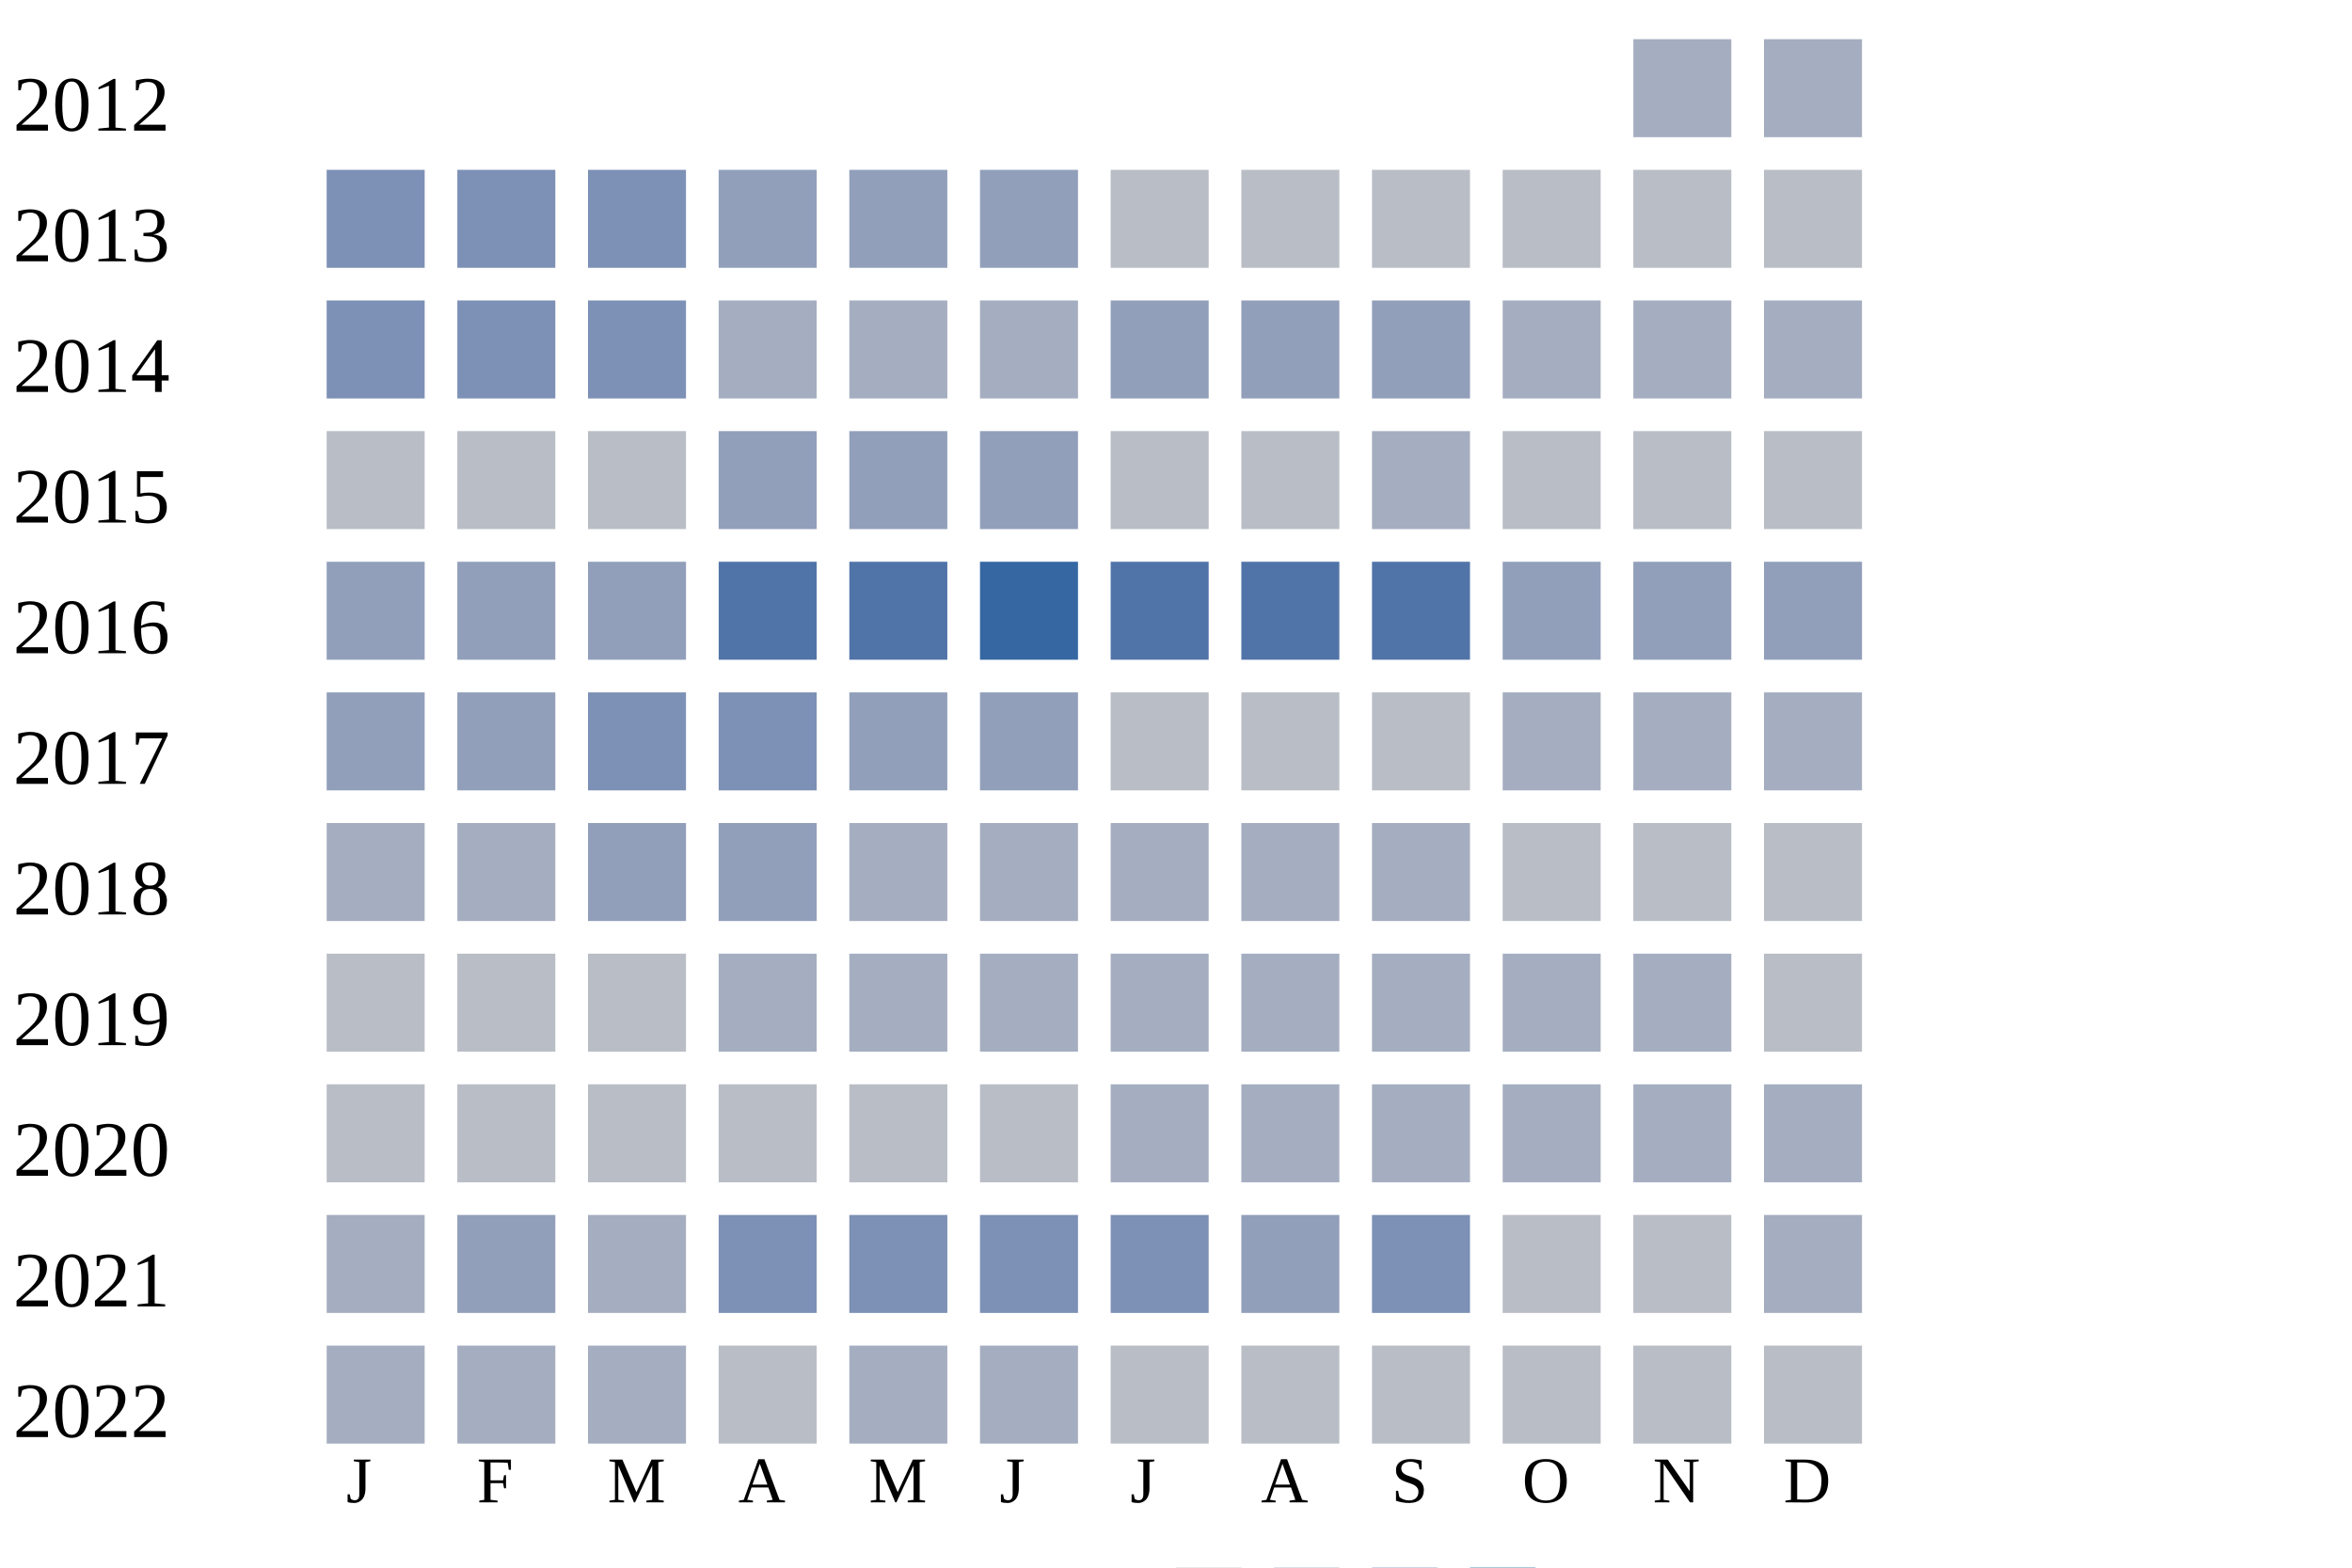
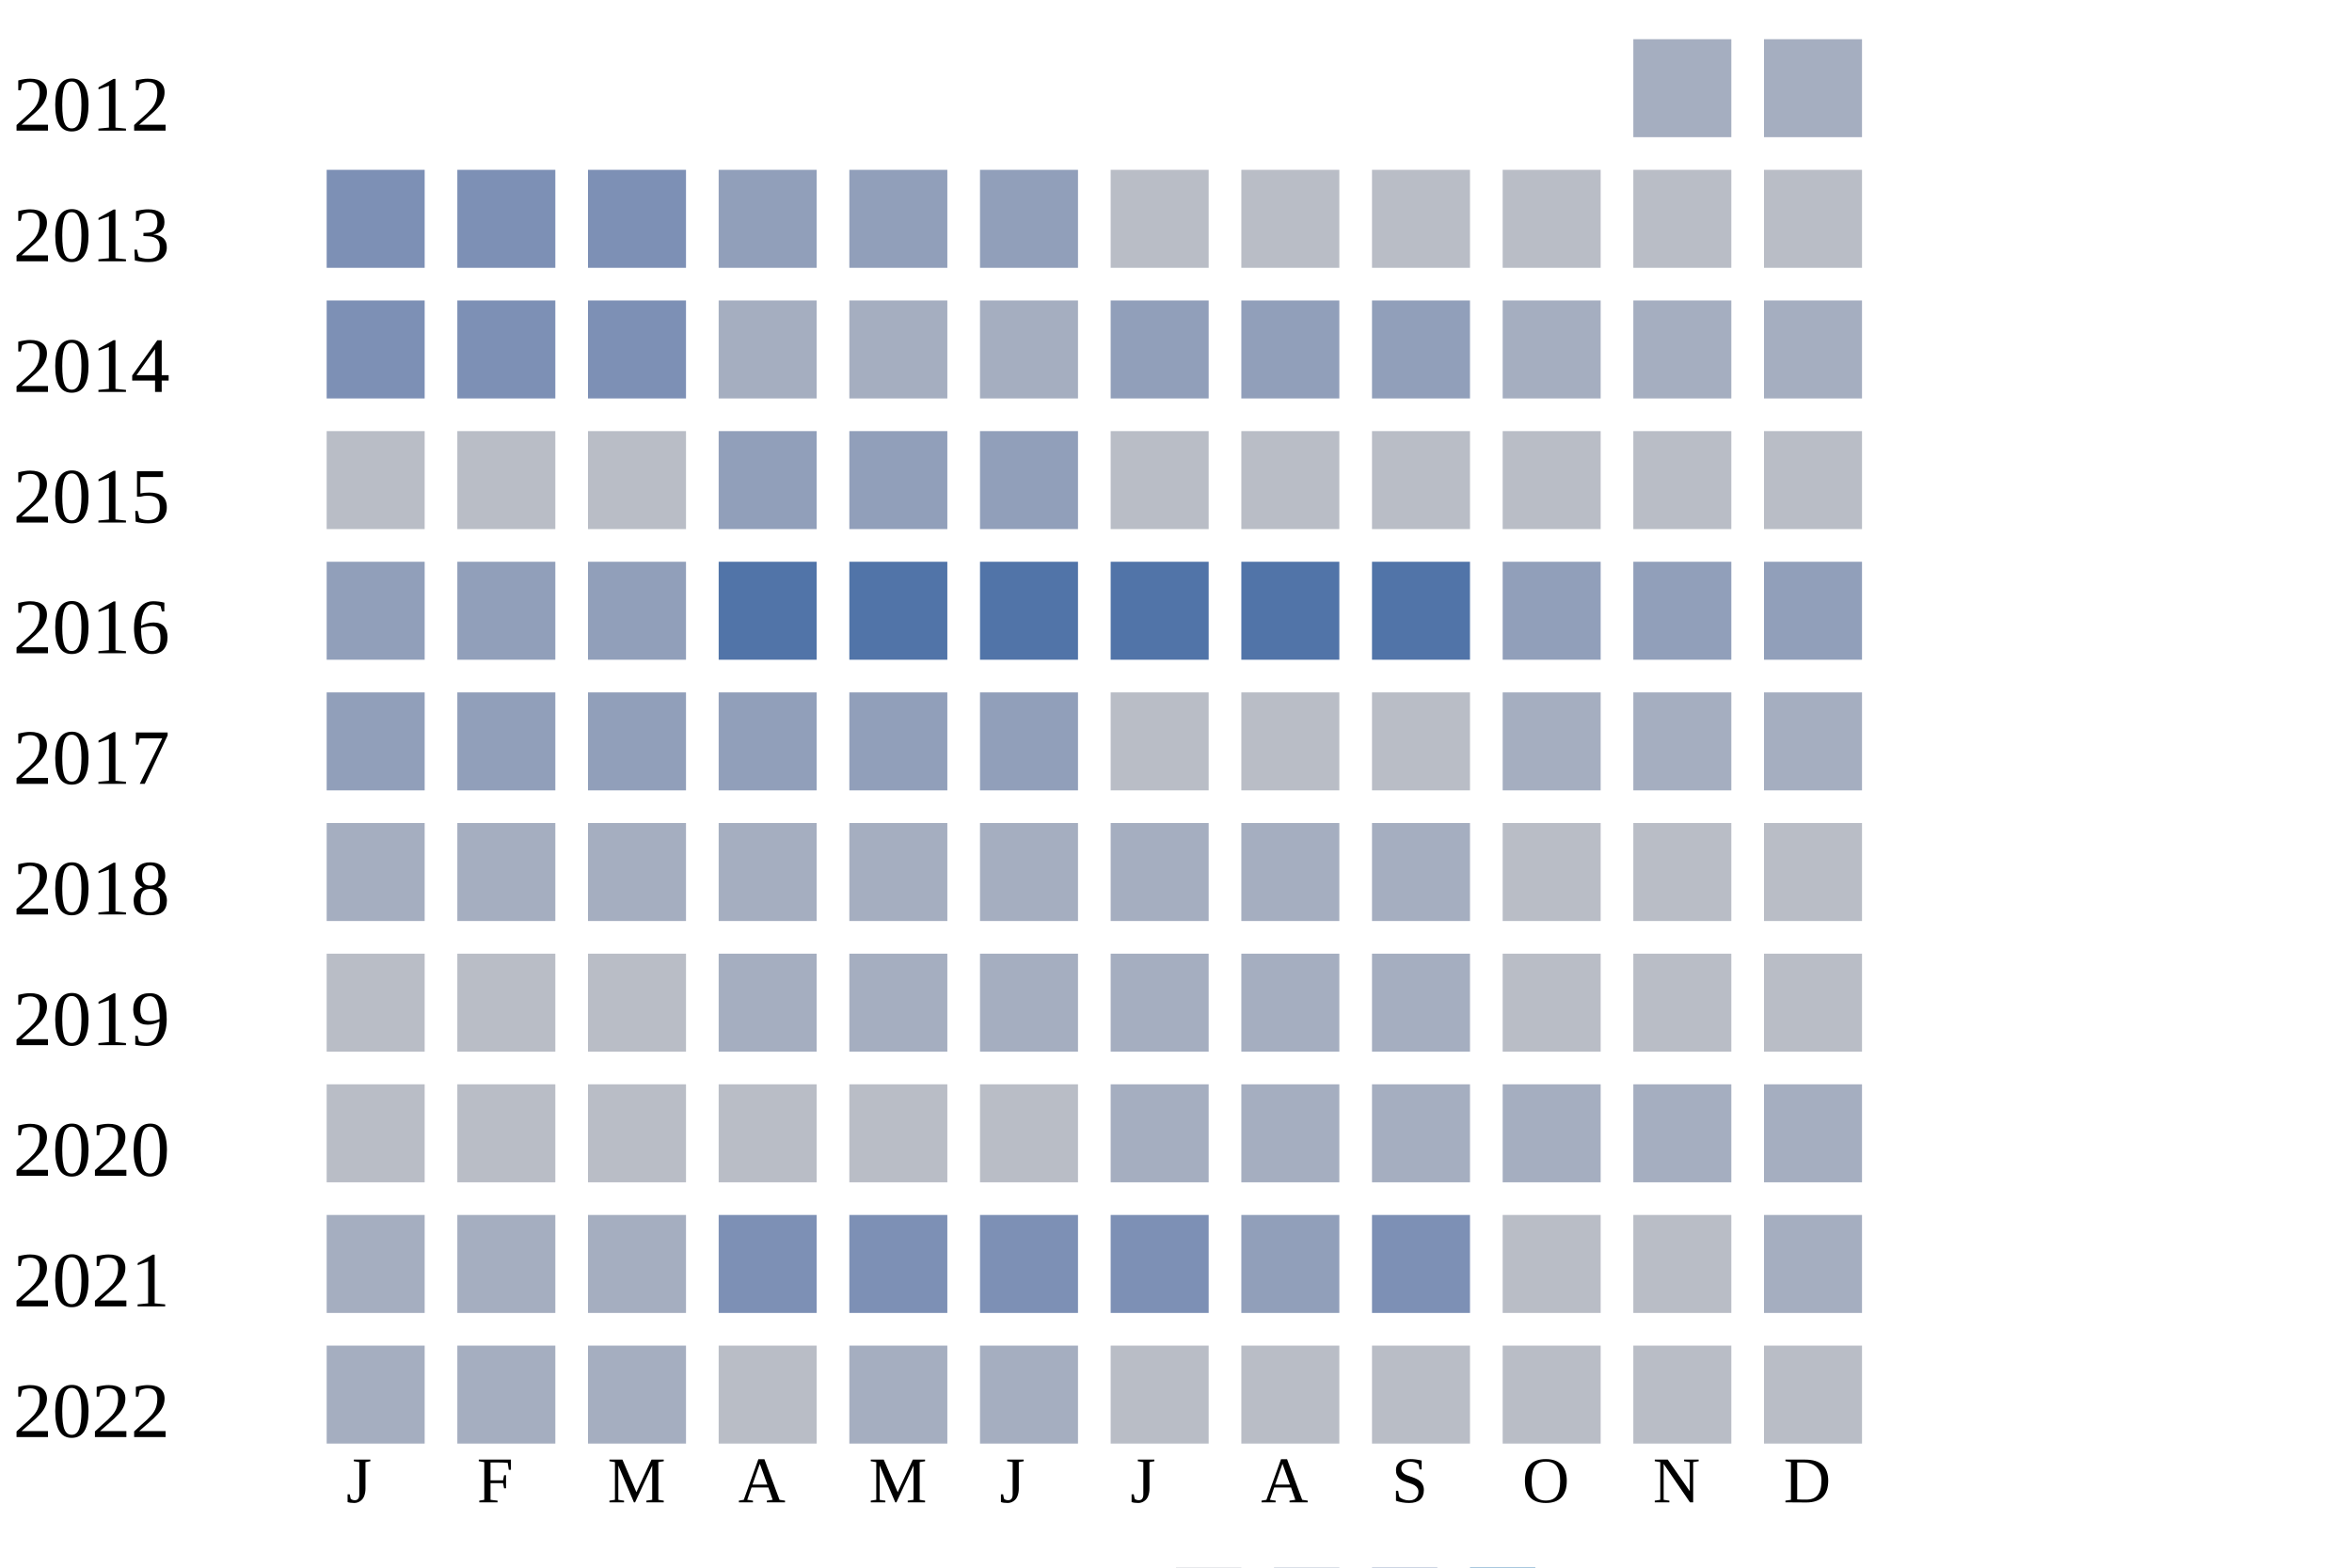
<svg xmlns="http://www.w3.org/2000/svg" width="360" height="240">
  <g transform="translate(0 0)">
    <text x="2" y="20">2012</text>
    <rect x="250" y="6" width="15" height="15" fill="#a5aec0" />
    <rect x="270" y="6" width="15" height="15" fill="#a5aec0" />
  </g>
  <g transform="translate(0 20)">
    <text x="2" y="20">2013</text>
    <rect x="50" y="6" width="15" height="15" fill="#7d90b5" />
    <rect x="70" y="6" width="15" height="15" fill="#7d90b5" />
    <rect x="90" y="6" width="15" height="15" fill="#7d90b5" />
    <rect x="110" y="6" width="15" height="15" fill="#919fba" />
    <rect x="130" y="6" width="15" height="15" fill="#919fba" />
    <rect x="150" y="6" width="15" height="15" fill="#919fba" />
    <rect x="170" y="6" width="15" height="15" fill="#b9bdc6" />
    <rect x="190" y="6" width="15" height="15" fill="#b9bdc6" />
    <rect x="210" y="6" width="15" height="15" fill="#b9bdc6" />
    <rect x="230" y="6" width="15" height="15" fill="#b9bdc6" />
    <rect x="250" y="6" width="15" height="15" fill="#b9bdc6" />
    <rect x="270" y="6" width="15" height="15" fill="#b9bdc6" />
  </g>
  <g transform="translate(0 40)">
    <text x="2" y="20">2014</text>
    <rect x="50" y="6" width="15" height="15" fill="#7d90b5" />
    <rect x="70" y="6" width="15" height="15" fill="#7d90b5" />
    <rect x="90" y="6" width="15" height="15" fill="#7d90b5" />
    <rect x="110" y="6" width="15" height="15" fill="#a5aec0" />
    <rect x="130" y="6" width="15" height="15" fill="#a5aec0" />
    <rect x="150" y="6" width="15" height="15" fill="#a5aec0" />
    <rect x="170" y="6" width="15" height="15" fill="#919fba" />
    <rect x="190" y="6" width="15" height="15" fill="#919fba" />
    <rect x="210" y="6" width="15" height="15" fill="#919fba" />
    <rect x="230" y="6" width="15" height="15" fill="#a5aec0" />
    <rect x="250" y="6" width="15" height="15" fill="#a5aec0" />
    <rect x="270" y="6" width="15" height="15" fill="#a5aec0" />
  </g>
  <g transform="translate(0 60)">
    <text x="2" y="20">2015</text>
    <rect x="50" y="6" width="15" height="15" fill="#b9bdc6" />
    <rect x="70" y="6" width="15" height="15" fill="#b9bdc6" />
    <rect x="90" y="6" width="15" height="15" fill="#b9bdc6" />
    <rect x="110" y="6" width="15" height="15" fill="#919fba" />
    <rect x="130" y="6" width="15" height="15" fill="#919fba" />
    <rect x="150" y="6" width="15" height="15" fill="#919fba" />
    <rect x="170" y="6" width="15" height="15" fill="#b9bdc6" />
    <rect x="190" y="6" width="15" height="15" fill="#b9bdc6" />
-     <rect x="210" y="6" width="15" height="15" fill="#a5aec0" />
+     <rect x="210" y="6" width="15" height="15" fill="#b9bdc6" />
    <rect x="230" y="6" width="15" height="15" fill="#b9bdc6" />
    <rect x="250" y="6" width="15" height="15" fill="#b9bdc6" />
    <rect x="270" y="6" width="15" height="15" fill="#b9bdc6" />
  </g>
  <g transform="translate(0 80)">
    <text x="2" y="20">2016</text>
    <rect x="50" y="6" width="15" height="15" fill="#919fba" />
    <rect x="70" y="6" width="15" height="15" fill="#919fba" />
    <rect x="90" y="6" width="15" height="15" fill="#919fba" />
    <rect x="110" y="6" width="15" height="15" fill="#5174a8" />
    <rect x="130" y="6" width="15" height="15" fill="#5174a8" />
-     <rect x="150" y="6" width="15" height="15" fill="#3667a2" />
+     <rect x="150" y="6" width="15" height="15" fill="#5174a8" />
    <rect x="170" y="6" width="15" height="15" fill="#5174a8" />
    <rect x="190" y="6" width="15" height="15" fill="#5174a8" />
    <rect x="210" y="6" width="15" height="15" fill="#5174a8" />
    <rect x="230" y="6" width="15" height="15" fill="#919fba" />
    <rect x="250" y="6" width="15" height="15" fill="#919fba" />
    <rect x="270" y="6" width="15" height="15" fill="#919fba" />
  </g>
  <g transform="translate(0 100)">
    <text x="2" y="20">2017</text>
    <rect x="50" y="6" width="15" height="15" fill="#919fba" />
    <rect x="70" y="6" width="15" height="15" fill="#919fba" />
-     <rect x="90" y="6" width="15" height="15" fill="#7d90b5" />
-     <rect x="110" y="6" width="15" height="15" fill="#7d90b5" />
+     <rect x="90" y="6" width="15" height="15" fill="#919fba" />
+     <rect x="110" y="6" width="15" height="15" fill="#919fba" />
    <rect x="130" y="6" width="15" height="15" fill="#919fba" />
    <rect x="150" y="6" width="15" height="15" fill="#919fba" />
    <rect x="170" y="6" width="15" height="15" fill="#b9bdc6" />
    <rect x="190" y="6" width="15" height="15" fill="#b9bdc6" />
    <rect x="210" y="6" width="15" height="15" fill="#b9bdc6" />
    <rect x="230" y="6" width="15" height="15" fill="#a5aec0" />
    <rect x="250" y="6" width="15" height="15" fill="#a5aec0" />
    <rect x="270" y="6" width="15" height="15" fill="#a5aec0" />
  </g>
  <g transform="translate(0 120)">
    <text x="2" y="20">2018</text>
    <rect x="50" y="6" width="15" height="15" fill="#a5aec0" />
    <rect x="70" y="6" width="15" height="15" fill="#a5aec0" />
-     <rect x="90" y="6" width="15" height="15" fill="#919fba" />
-     <rect x="110" y="6" width="15" height="15" fill="#919fba" />
+     <rect x="90" y="6" width="15" height="15" fill="#a5aec0" />
+     <rect x="110" y="6" width="15" height="15" fill="#a5aec0" />
    <rect x="130" y="6" width="15" height="15" fill="#a5aec0" />
    <rect x="150" y="6" width="15" height="15" fill="#a5aec0" />
    <rect x="170" y="6" width="15" height="15" fill="#a5aec0" />
    <rect x="190" y="6" width="15" height="15" fill="#a5aec0" />
    <rect x="210" y="6" width="15" height="15" fill="#a5aec0" />
    <rect x="230" y="6" width="15" height="15" fill="#b9bdc6" />
    <rect x="250" y="6" width="15" height="15" fill="#b9bdc6" />
    <rect x="270" y="6" width="15" height="15" fill="#b9bdc6" />
  </g>
  <g transform="translate(0 140)">
    <text x="2" y="20">2019</text>
    <rect x="50" y="6" width="15" height="15" fill="#b9bdc6" />
    <rect x="70" y="6" width="15" height="15" fill="#b9bdc6" />
    <rect x="90" y="6" width="15" height="15" fill="#b9bdc6" />
    <rect x="110" y="6" width="15" height="15" fill="#a5aec0" />
    <rect x="130" y="6" width="15" height="15" fill="#a5aec0" />
    <rect x="150" y="6" width="15" height="15" fill="#a5aec0" />
    <rect x="170" y="6" width="15" height="15" fill="#a5aec0" />
    <rect x="190" y="6" width="15" height="15" fill="#a5aec0" />
    <rect x="210" y="6" width="15" height="15" fill="#a5aec0" />
-     <rect x="230" y="6" width="15" height="15" fill="#a5aec0" />
-     <rect x="250" y="6" width="15" height="15" fill="#a5aec0" />
+     <rect x="230" y="6" width="15" height="15" fill="#b9bdc6" />
+     <rect x="250" y="6" width="15" height="15" fill="#b9bdc6" />
    <rect x="270" y="6" width="15" height="15" fill="#b9bdc6" />
  </g>
  <g transform="translate(0 160)">
    <text x="2" y="20">2020</text>
    <rect x="50" y="6" width="15" height="15" fill="#b9bdc6" />
    <rect x="70" y="6" width="15" height="15" fill="#b9bdc6" />
    <rect x="90" y="6" width="15" height="15" fill="#b9bdc6" />
    <rect x="110" y="6" width="15" height="15" fill="#b9bdc6" />
    <rect x="130" y="6" width="15" height="15" fill="#b9bdc6" />
    <rect x="150" y="6" width="15" height="15" fill="#b9bdc6" />
    <rect x="170" y="6" width="15" height="15" fill="#a5aec0" />
    <rect x="190" y="6" width="15" height="15" fill="#a5aec0" />
    <rect x="210" y="6" width="15" height="15" fill="#a5aec0" />
    <rect x="230" y="6" width="15" height="15" fill="#a5aec0" />
    <rect x="250" y="6" width="15" height="15" fill="#a5aec0" />
    <rect x="270" y="6" width="15" height="15" fill="#a5aec0" />
  </g>
  <g transform="translate(0 180)">
    <text x="2" y="20">2021</text>
    <rect x="50" y="6" width="15" height="15" fill="#a5aec0" />
-     <rect x="70" y="6" width="15" height="15" fill="#919fba" />
+     <rect x="70" y="6" width="15" height="15" fill="#a5aec0" />
    <rect x="90" y="6" width="15" height="15" fill="#a5aec0" />
    <rect x="110" y="6" width="15" height="15" fill="#7d90b5" />
    <rect x="130" y="6" width="15" height="15" fill="#7d90b5" />
    <rect x="150" y="6" width="15" height="15" fill="#7d90b5" />
    <rect x="170" y="6" width="15" height="15" fill="#7d90b5" />
    <rect x="190" y="6" width="15" height="15" fill="#919fba" />
    <rect x="210" y="6" width="15" height="15" fill="#7d90b5" />
    <rect x="230" y="6" width="15" height="15" fill="#b9bdc6" />
    <rect x="250" y="6" width="15" height="15" fill="#b9bdc6" />
    <rect x="270" y="6" width="15" height="15" fill="#a5aec0" />
  </g>
  <g transform="translate(0 200)">
    <text x="2" y="20">2022</text>
    <rect x="50" y="6" width="15" height="15" fill="#a5aec0" />
    <rect x="70" y="6" width="15" height="15" fill="#a5aec0" />
    <rect x="90" y="6" width="15" height="15" fill="#a5aec0" />
    <rect x="110" y="6" width="15" height="15" fill="#b9bdc6" />
    <rect x="130" y="6" width="15" height="15" fill="#a5aec0" />
    <rect x="150" y="6" width="15" height="15" fill="#a5aec0" />
    <rect x="170" y="6" width="15" height="15" fill="#b9bdc6" />
    <rect x="190" y="6" width="15" height="15" fill="#b9bdc6" />
    <rect x="210" y="6" width="15" height="15" fill="#b9bdc6" />
    <rect x="230" y="6" width="15" height="15" fill="#b9bdc6" />
    <rect x="250" y="6" width="15" height="15" fill="#b9bdc6" />
    <rect x="270" y="6" width="15" height="15" fill="#b9bdc6" />
  </g>
  <text style="font-size: 10px; text-align: center" x="53" y="230">J</text>
  <text style="font-size: 10px; text-align: center" x="73" y="230">F</text>
  <text style="font-size: 10px; text-align: center" x="93" y="230">M</text>
  <text style="font-size: 10px; text-align: center" x="113" y="230">A</text>
  <text style="font-size: 10px; text-align: center" x="133" y="230">M</text>
  <text style="font-size: 10px; text-align: center" x="153" y="230">J</text>
  <text style="font-size: 10px; text-align: center" x="173" y="230">J</text>
  <text style="font-size: 10px; text-align: center" x="193" y="230">A</text>
  <text style="font-size: 10px; text-align: center" x="213" y="230">S</text>
  <text style="font-size: 10px; text-align: center" x="233" y="230">O</text>
  <text style="font-size: 10px; text-align: center" x="253" y="230">N</text>
  <text style="font-size: 10px; text-align: center" x="273" y="230">D</text>
  <text style="font-size: 10px;" x="155" y="249">Less</text>
  <rect fill="#b9bdc6" width="10" height="10" x="180" y="240" />
  <rect fill="#919fba" width="10" height="10" x="195" y="240" />
  <rect fill="#6882ae" width="10" height="10" x="210" y="240" />
  <rect fill="#005a9c" width="10" height="10" x="225" y="240" />
  <text x="240" y="249" style="font-size: 10px;">More</text>
</svg>
